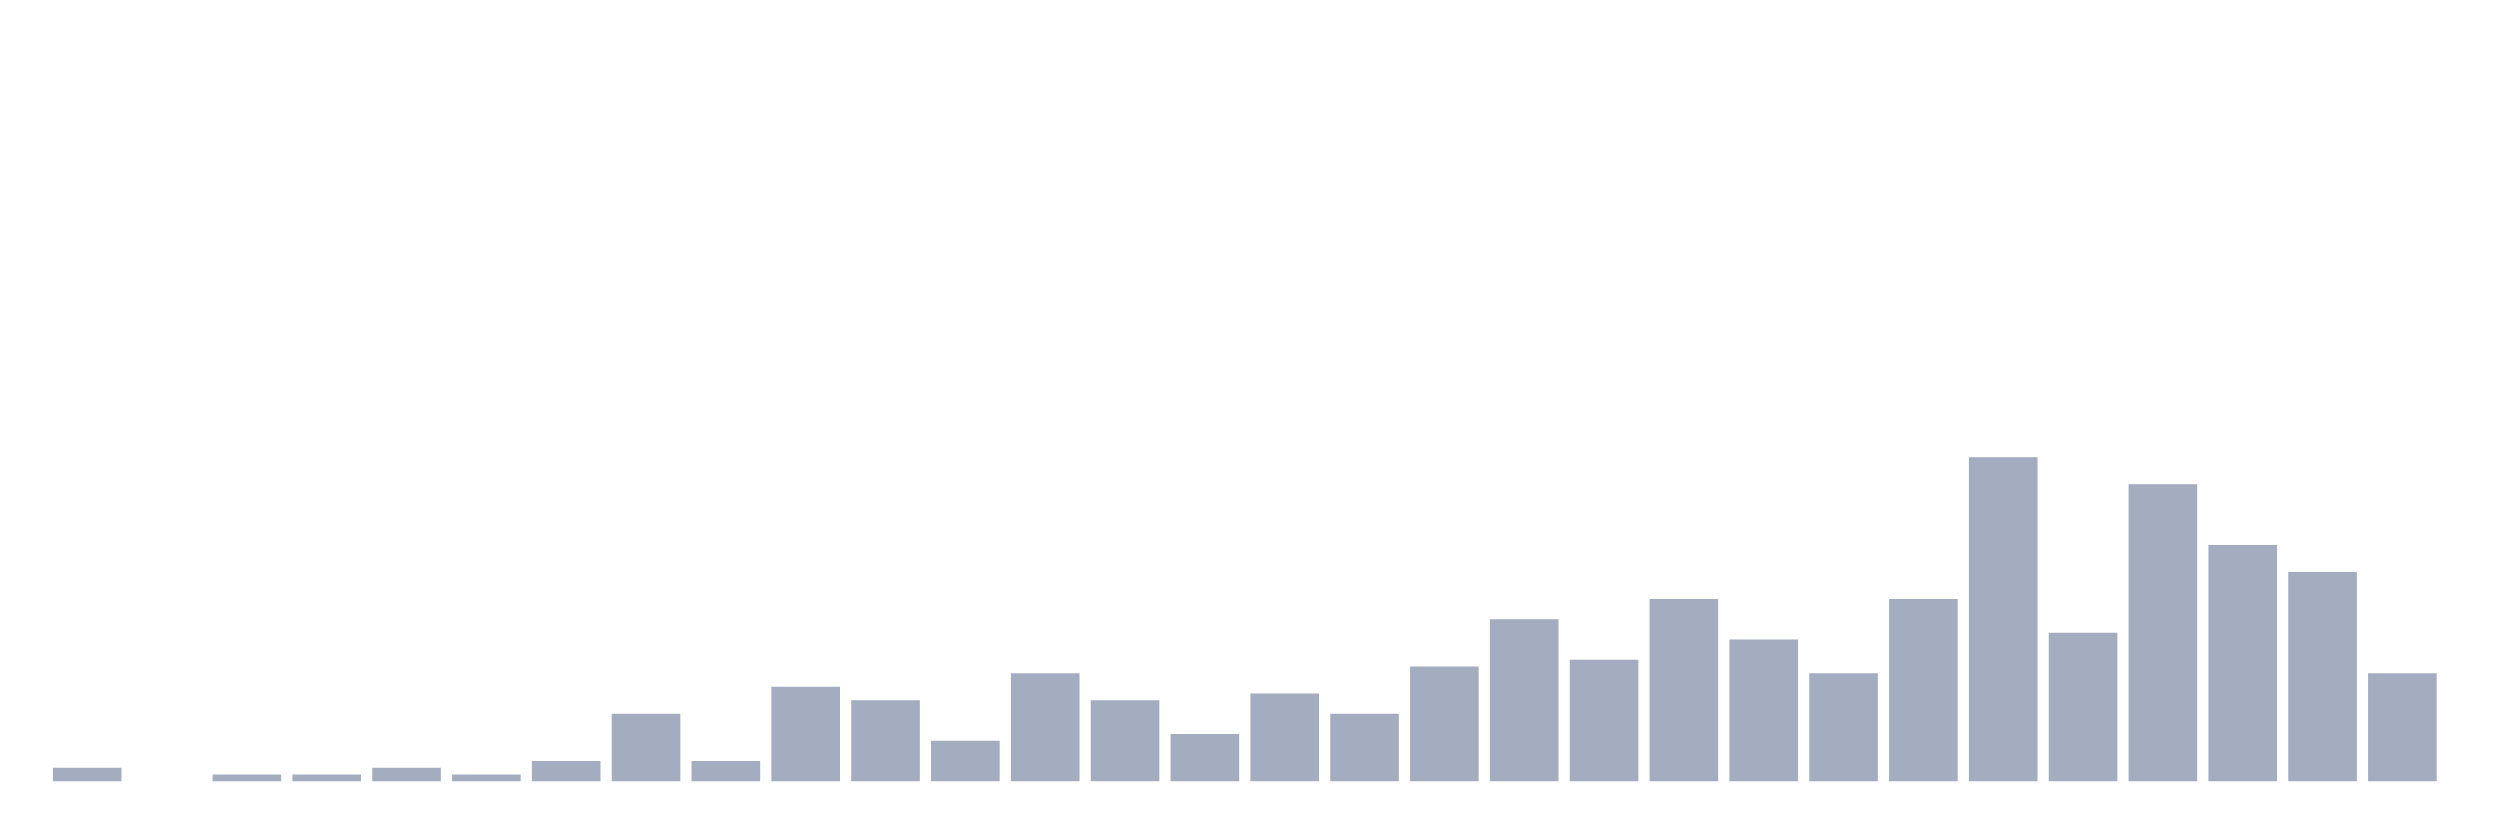
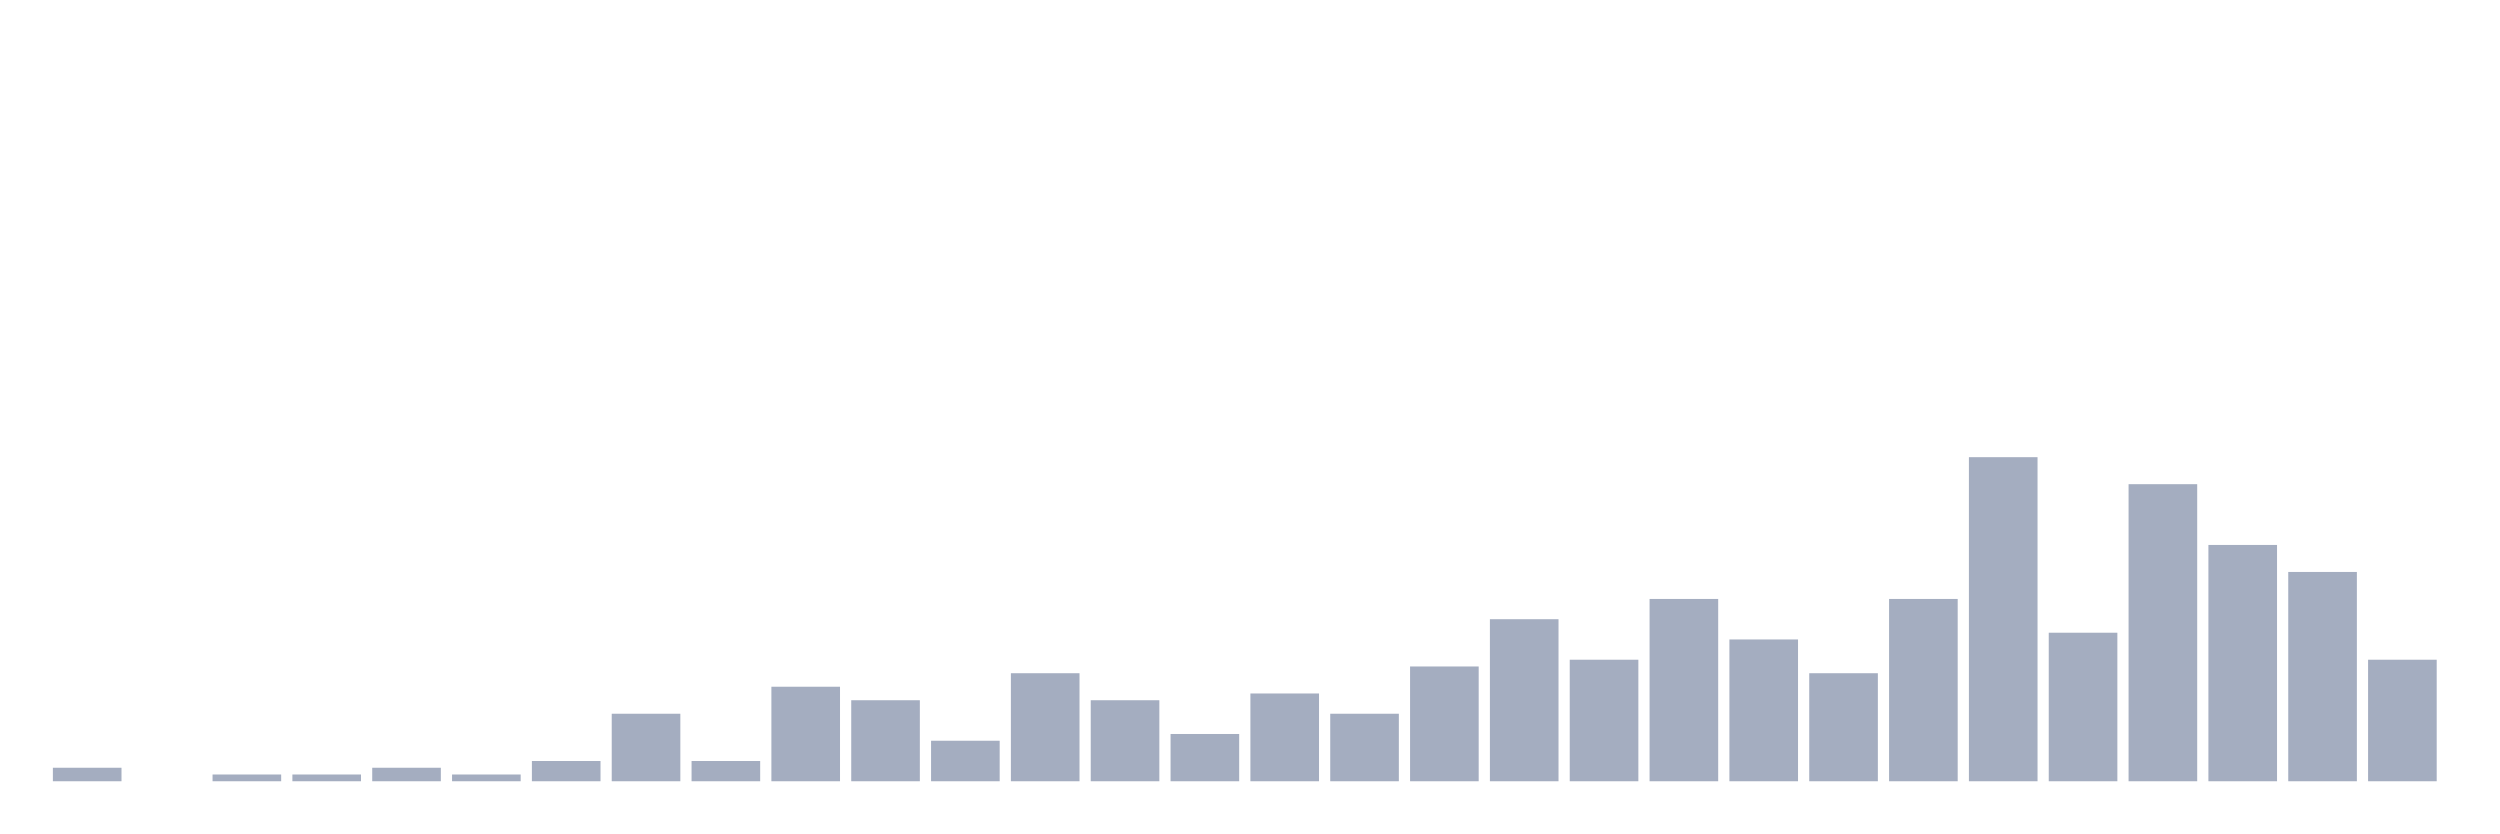
<svg xmlns="http://www.w3.org/2000/svg" viewBox="0 0 480 160">
  <g transform="translate(10,10)">
    <rect class="bar" x="0.153" width="13.175" y="137.407" height="2.593" fill="rgb(164,173,192)" />
    <rect class="bar" x="15.482" width="13.175" y="140" height="0" fill="rgb(164,173,192)" />
    <rect class="bar" x="30.81" width="13.175" y="138.704" height="1.296" fill="rgb(164,173,192)" />
    <rect class="bar" x="46.138" width="13.175" y="138.704" height="1.296" fill="rgb(164,173,192)" />
    <rect class="bar" x="61.466" width="13.175" y="137.407" height="2.593" fill="rgb(164,173,192)" />
    <rect class="bar" x="76.794" width="13.175" y="138.704" height="1.296" fill="rgb(164,173,192)" />
    <rect class="bar" x="92.123" width="13.175" y="136.111" height="3.889" fill="rgb(164,173,192)" />
    <rect class="bar" x="107.451" width="13.175" y="127.037" height="12.963" fill="rgb(164,173,192)" />
    <rect class="bar" x="122.779" width="13.175" y="136.111" height="3.889" fill="rgb(164,173,192)" />
    <rect class="bar" x="138.107" width="13.175" y="121.852" height="18.148" fill="rgb(164,173,192)" />
    <rect class="bar" x="153.436" width="13.175" y="124.444" height="15.556" fill="rgb(164,173,192)" />
    <rect class="bar" x="168.764" width="13.175" y="132.222" height="7.778" fill="rgb(164,173,192)" />
    <rect class="bar" x="184.092" width="13.175" y="119.259" height="20.741" fill="rgb(164,173,192)" />
    <rect class="bar" x="199.42" width="13.175" y="124.444" height="15.556" fill="rgb(164,173,192)" />
    <rect class="bar" x="214.748" width="13.175" y="130.926" height="9.074" fill="rgb(164,173,192)" />
    <rect class="bar" x="230.077" width="13.175" y="123.148" height="16.852" fill="rgb(164,173,192)" />
    <rect class="bar" x="245.405" width="13.175" y="127.037" height="12.963" fill="rgb(164,173,192)" />
    <rect class="bar" x="260.733" width="13.175" y="117.963" height="22.037" fill="rgb(164,173,192)" />
    <rect class="bar" x="276.061" width="13.175" y="108.889" height="31.111" fill="rgb(164,173,192)" />
    <rect class="bar" x="291.39" width="13.175" y="116.667" height="23.333" fill="rgb(164,173,192)" />
    <rect class="bar" x="306.718" width="13.175" y="105" height="35" fill="rgb(164,173,192)" />
    <rect class="bar" x="322.046" width="13.175" y="112.778" height="27.222" fill="rgb(164,173,192)" />
    <rect class="bar" x="337.374" width="13.175" y="119.259" height="20.741" fill="rgb(164,173,192)" />
    <rect class="bar" x="352.702" width="13.175" y="105" height="35" fill="rgb(164,173,192)" />
    <rect class="bar" x="368.031" width="13.175" y="77.778" height="62.222" fill="rgb(164,173,192)" />
    <rect class="bar" x="383.359" width="13.175" y="111.481" height="28.519" fill="rgb(164,173,192)" />
    <rect class="bar" x="398.687" width="13.175" y="82.963" height="57.037" fill="rgb(164,173,192)" />
    <rect class="bar" x="414.015" width="13.175" y="94.63" height="45.37" fill="rgb(164,173,192)" />
    <rect class="bar" x="429.344" width="13.175" y="99.815" height="40.185" fill="rgb(164,173,192)" />
-     <rect class="bar" x="444.672" width="13.175" y="119.259" height="20.741" fill="rgb(164,173,192)" />
+     <rect class="bar" x="444.672" width="13.175" y="116.667" height="23.333" fill="rgb(164,173,192)" />
  </g>
</svg>
